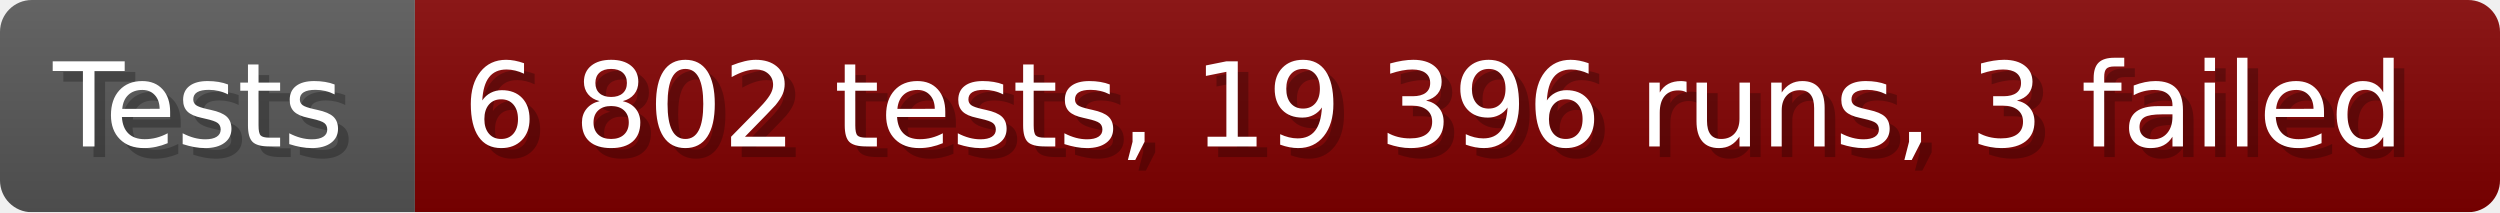
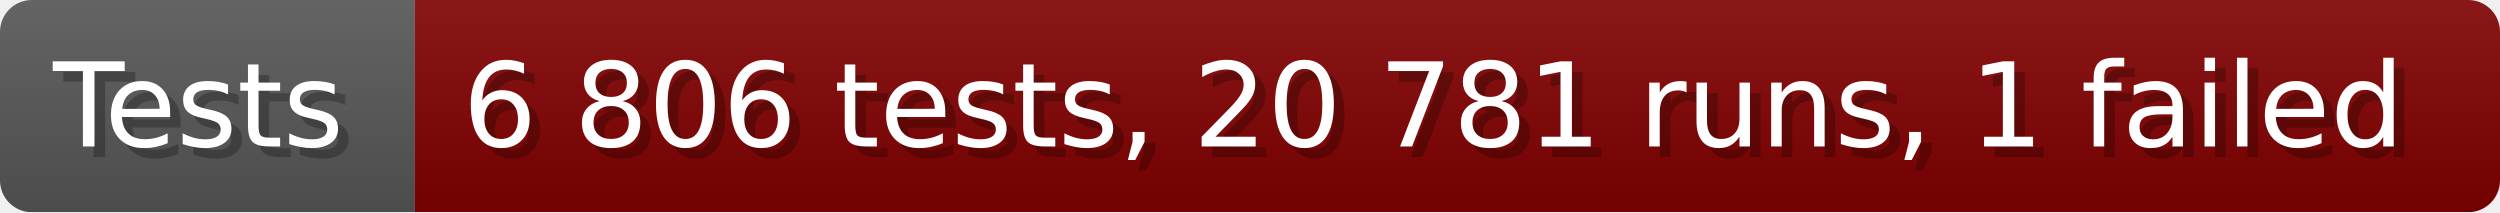
- <svg xmlns="http://www.w3.org/2000/svg" width="235.6" height="20" viewBox="0 0 2356 200" role="img" aria-label="Tests: 6 802 tests, 19 396 runs, 3 failed">
+ <svg xmlns="http://www.w3.org/2000/svg" width="235.6" height="20" viewBox="0 0 2356 200" role="img" aria-label="Tests: 6 806 tests, 20 781 runs, 1 failed">
  <linearGradient id="a" x2="0" y2="100%">
    <stop offset="0" stop-opacity=".1" stop-color="#EEE" />
    <stop offset="1" stop-opacity=".1" />
  </linearGradient>
  <mask id="m">
    <rect width="2356" height="200" rx="30" fill="#FFF" />
  </mask>
  <g mask="url(#m)">
    <rect width="391" height="200" fill="#555" />
    <rect width="1965" height="200" fill="#800000" x="391" />
    <rect width="2356" height="200" fill="url(#a)" />
  </g>
  <g aria-hidden="true" fill="#fff" text-anchor="start" font-family="Verdana,DejaVu Sans,sans-serif" font-size="110">
    <text x="60" y="148" textLength="291" fill="#000" opacity="0.25">Tests</text>
    <text x="50" y="138" textLength="291">Tests</text>
-     <text x="446" y="148" textLength="1865" fill="#000" opacity="0.25">6 802 tests, 19 396 runs, 3 failed</text>
-     <text x="436" y="138" textLength="1865">6 802 tests, 19 396 runs, 3 failed</text>
+     <text x="446" y="148" textLength="1865" fill="#000" opacity="0.25">6 806 tests, 20 781 runs, 1 failed</text>
+     <text x="436" y="138" textLength="1865">6 806 tests, 20 781 runs, 1 failed</text>
  </g>
</svg>
